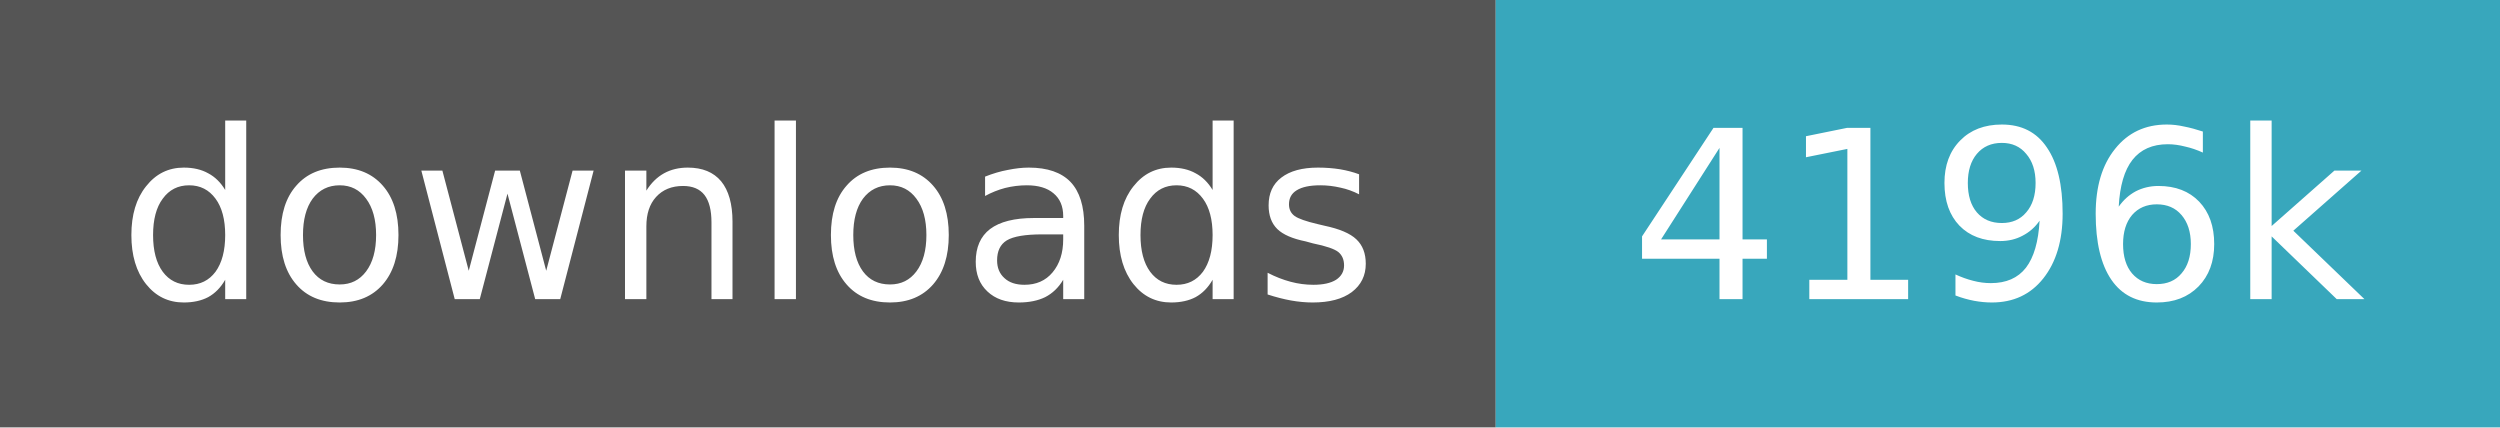
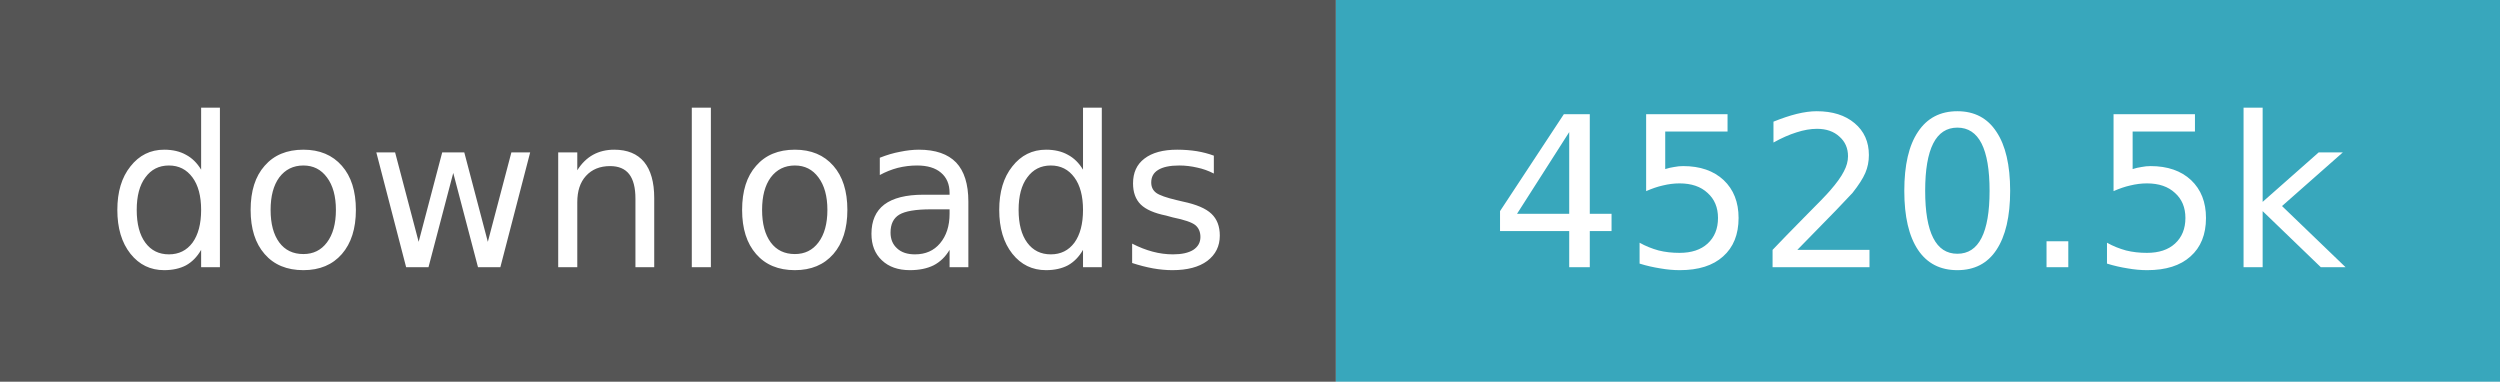
- <svg xmlns="http://www.w3.org/2000/svg" width="117" height="20" role="img" aria-label="downloads: 4,195,975">
+ <svg xmlns="http://www.w3.org/2000/svg" width="131" height="20" role="img" aria-label="downloads: 4,520,539">
  <path fill="#555" d="M0 0h70v20H0z" />
-   <path fill="#38a7bc" d="M70 0h47v20H70z" />
+   <path fill="#38a7bc" d="M70 0h61v20H70z" />
  <g fill="#fff" text-anchor="middle" font-family="Verdana,Geneva,DejaVu Sans,sans-serif" font-size="11">
    <text x="35.0" y="14">downloads</text>
-     <text x="93.5" y="14">4196k</text>
+     <text x="100.5" y="14">4520.5k</text>
  </g>
</svg>
